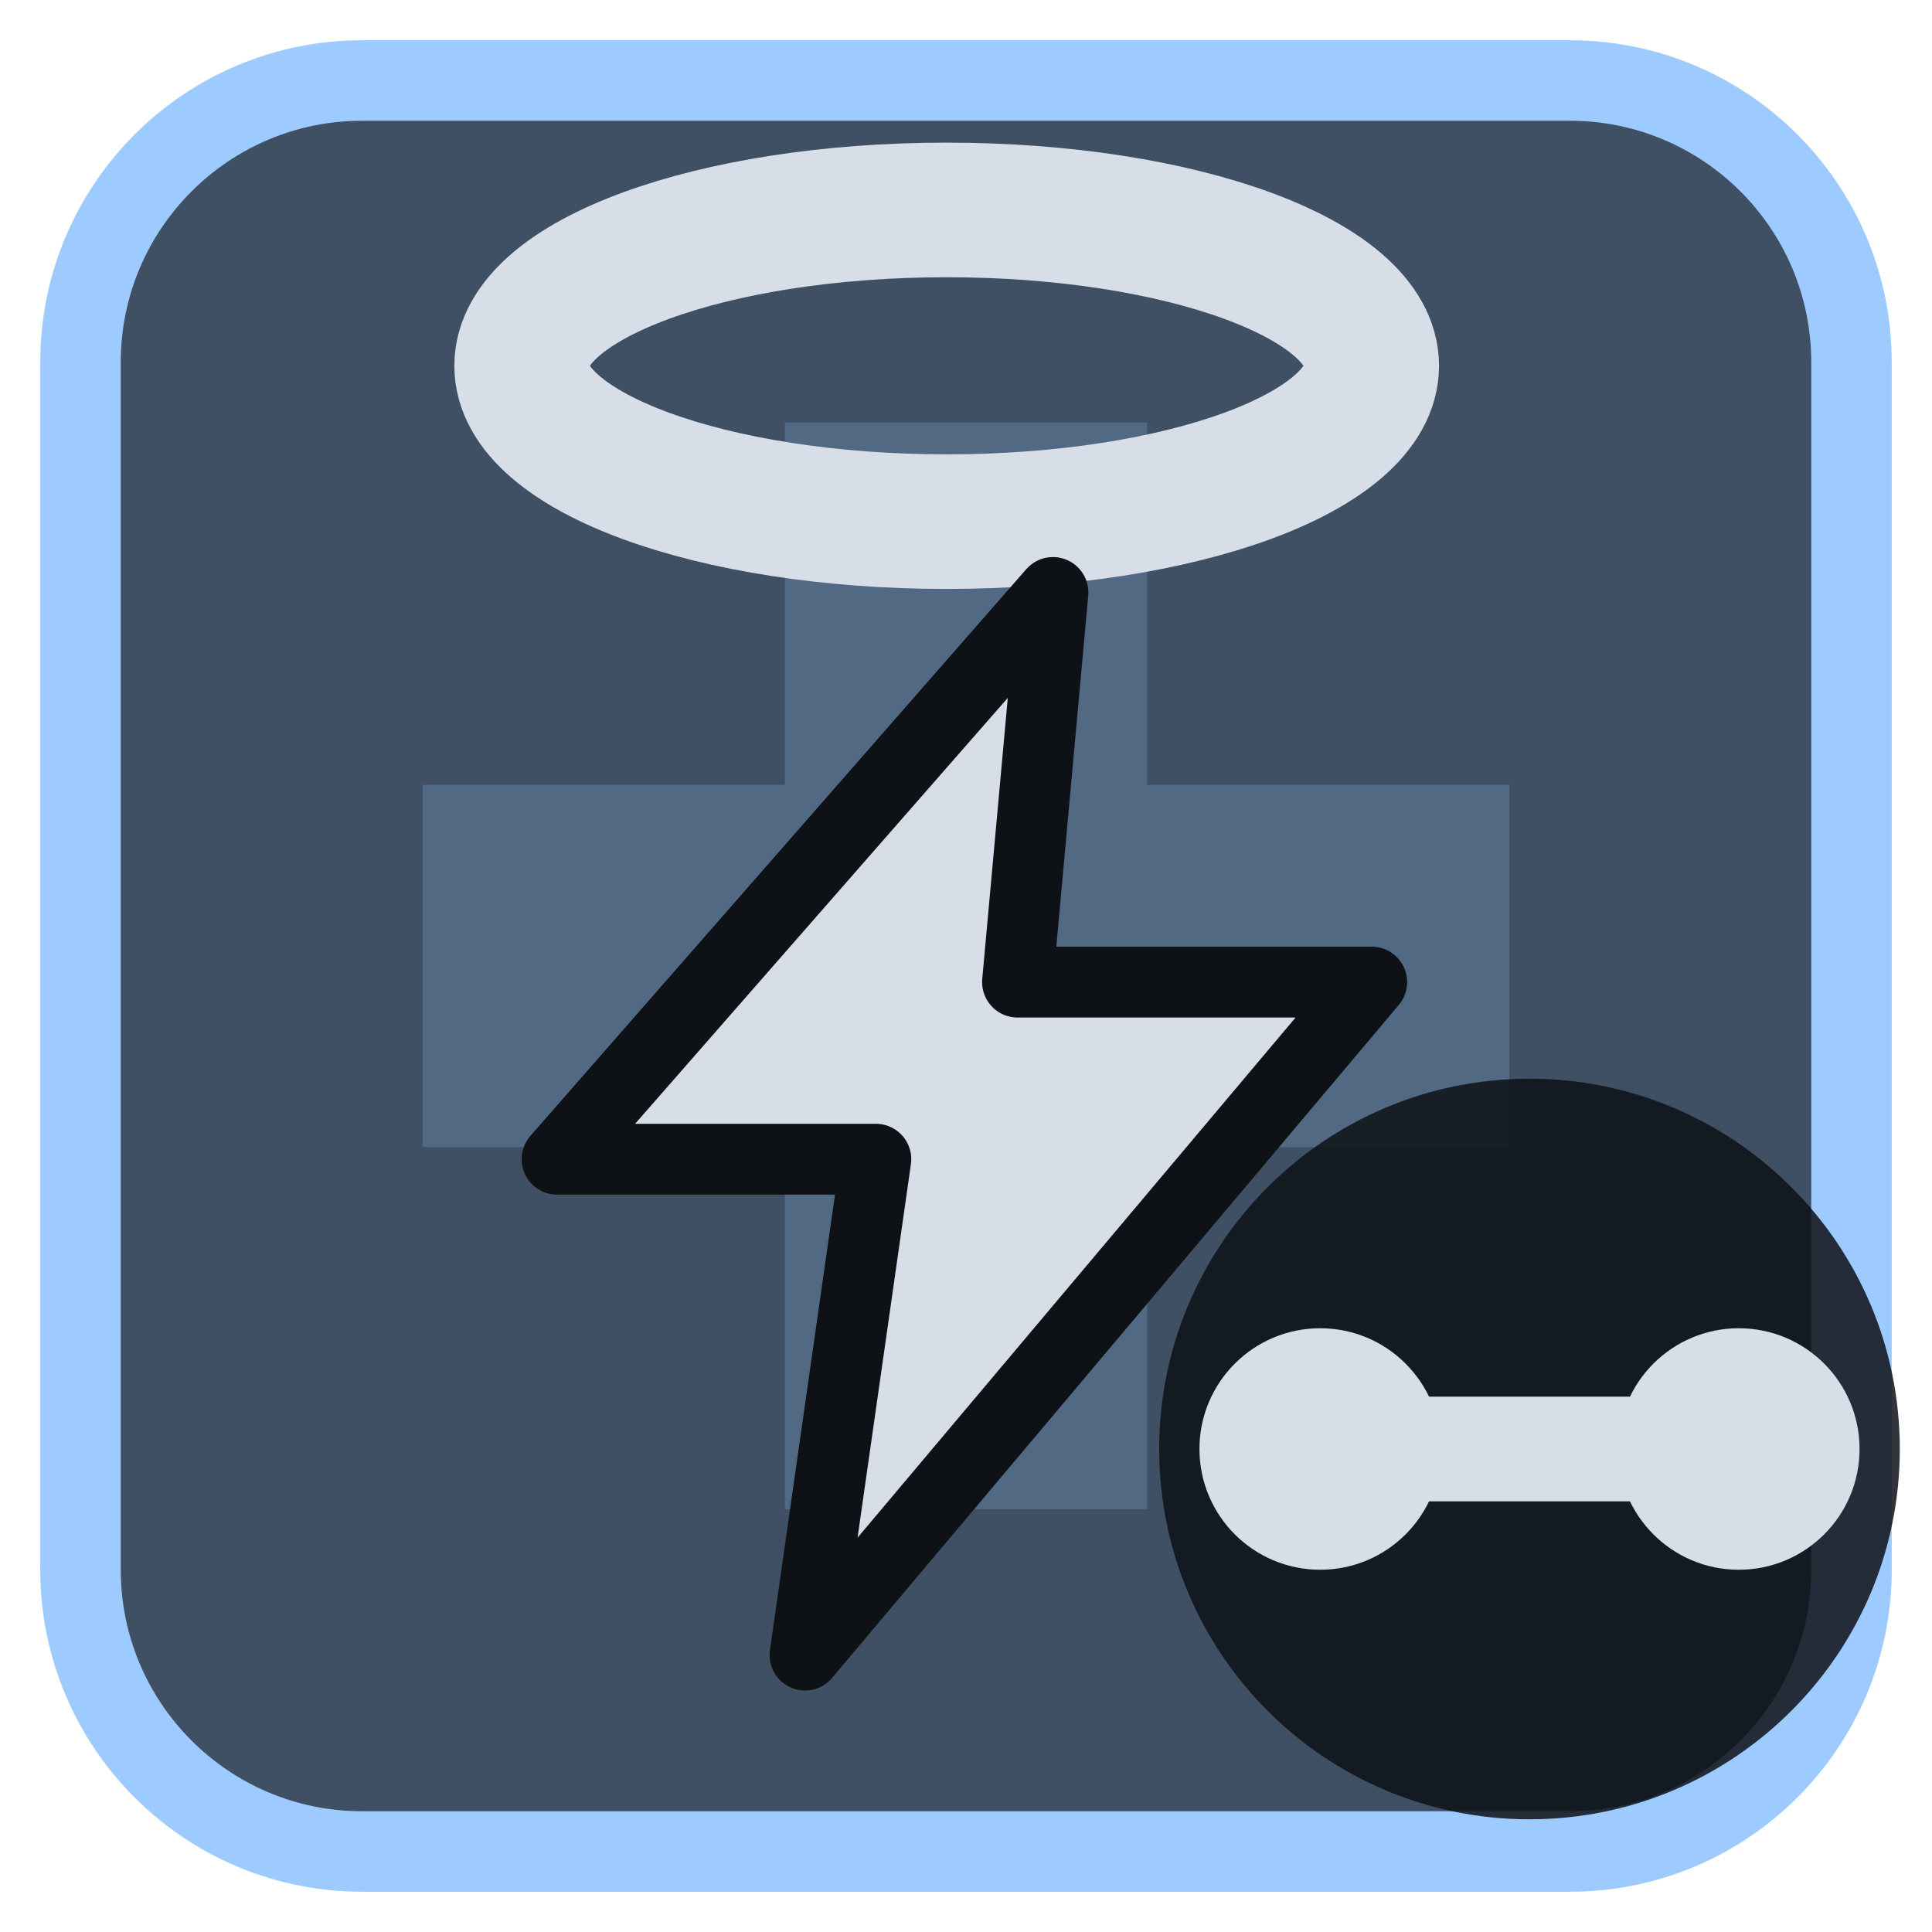
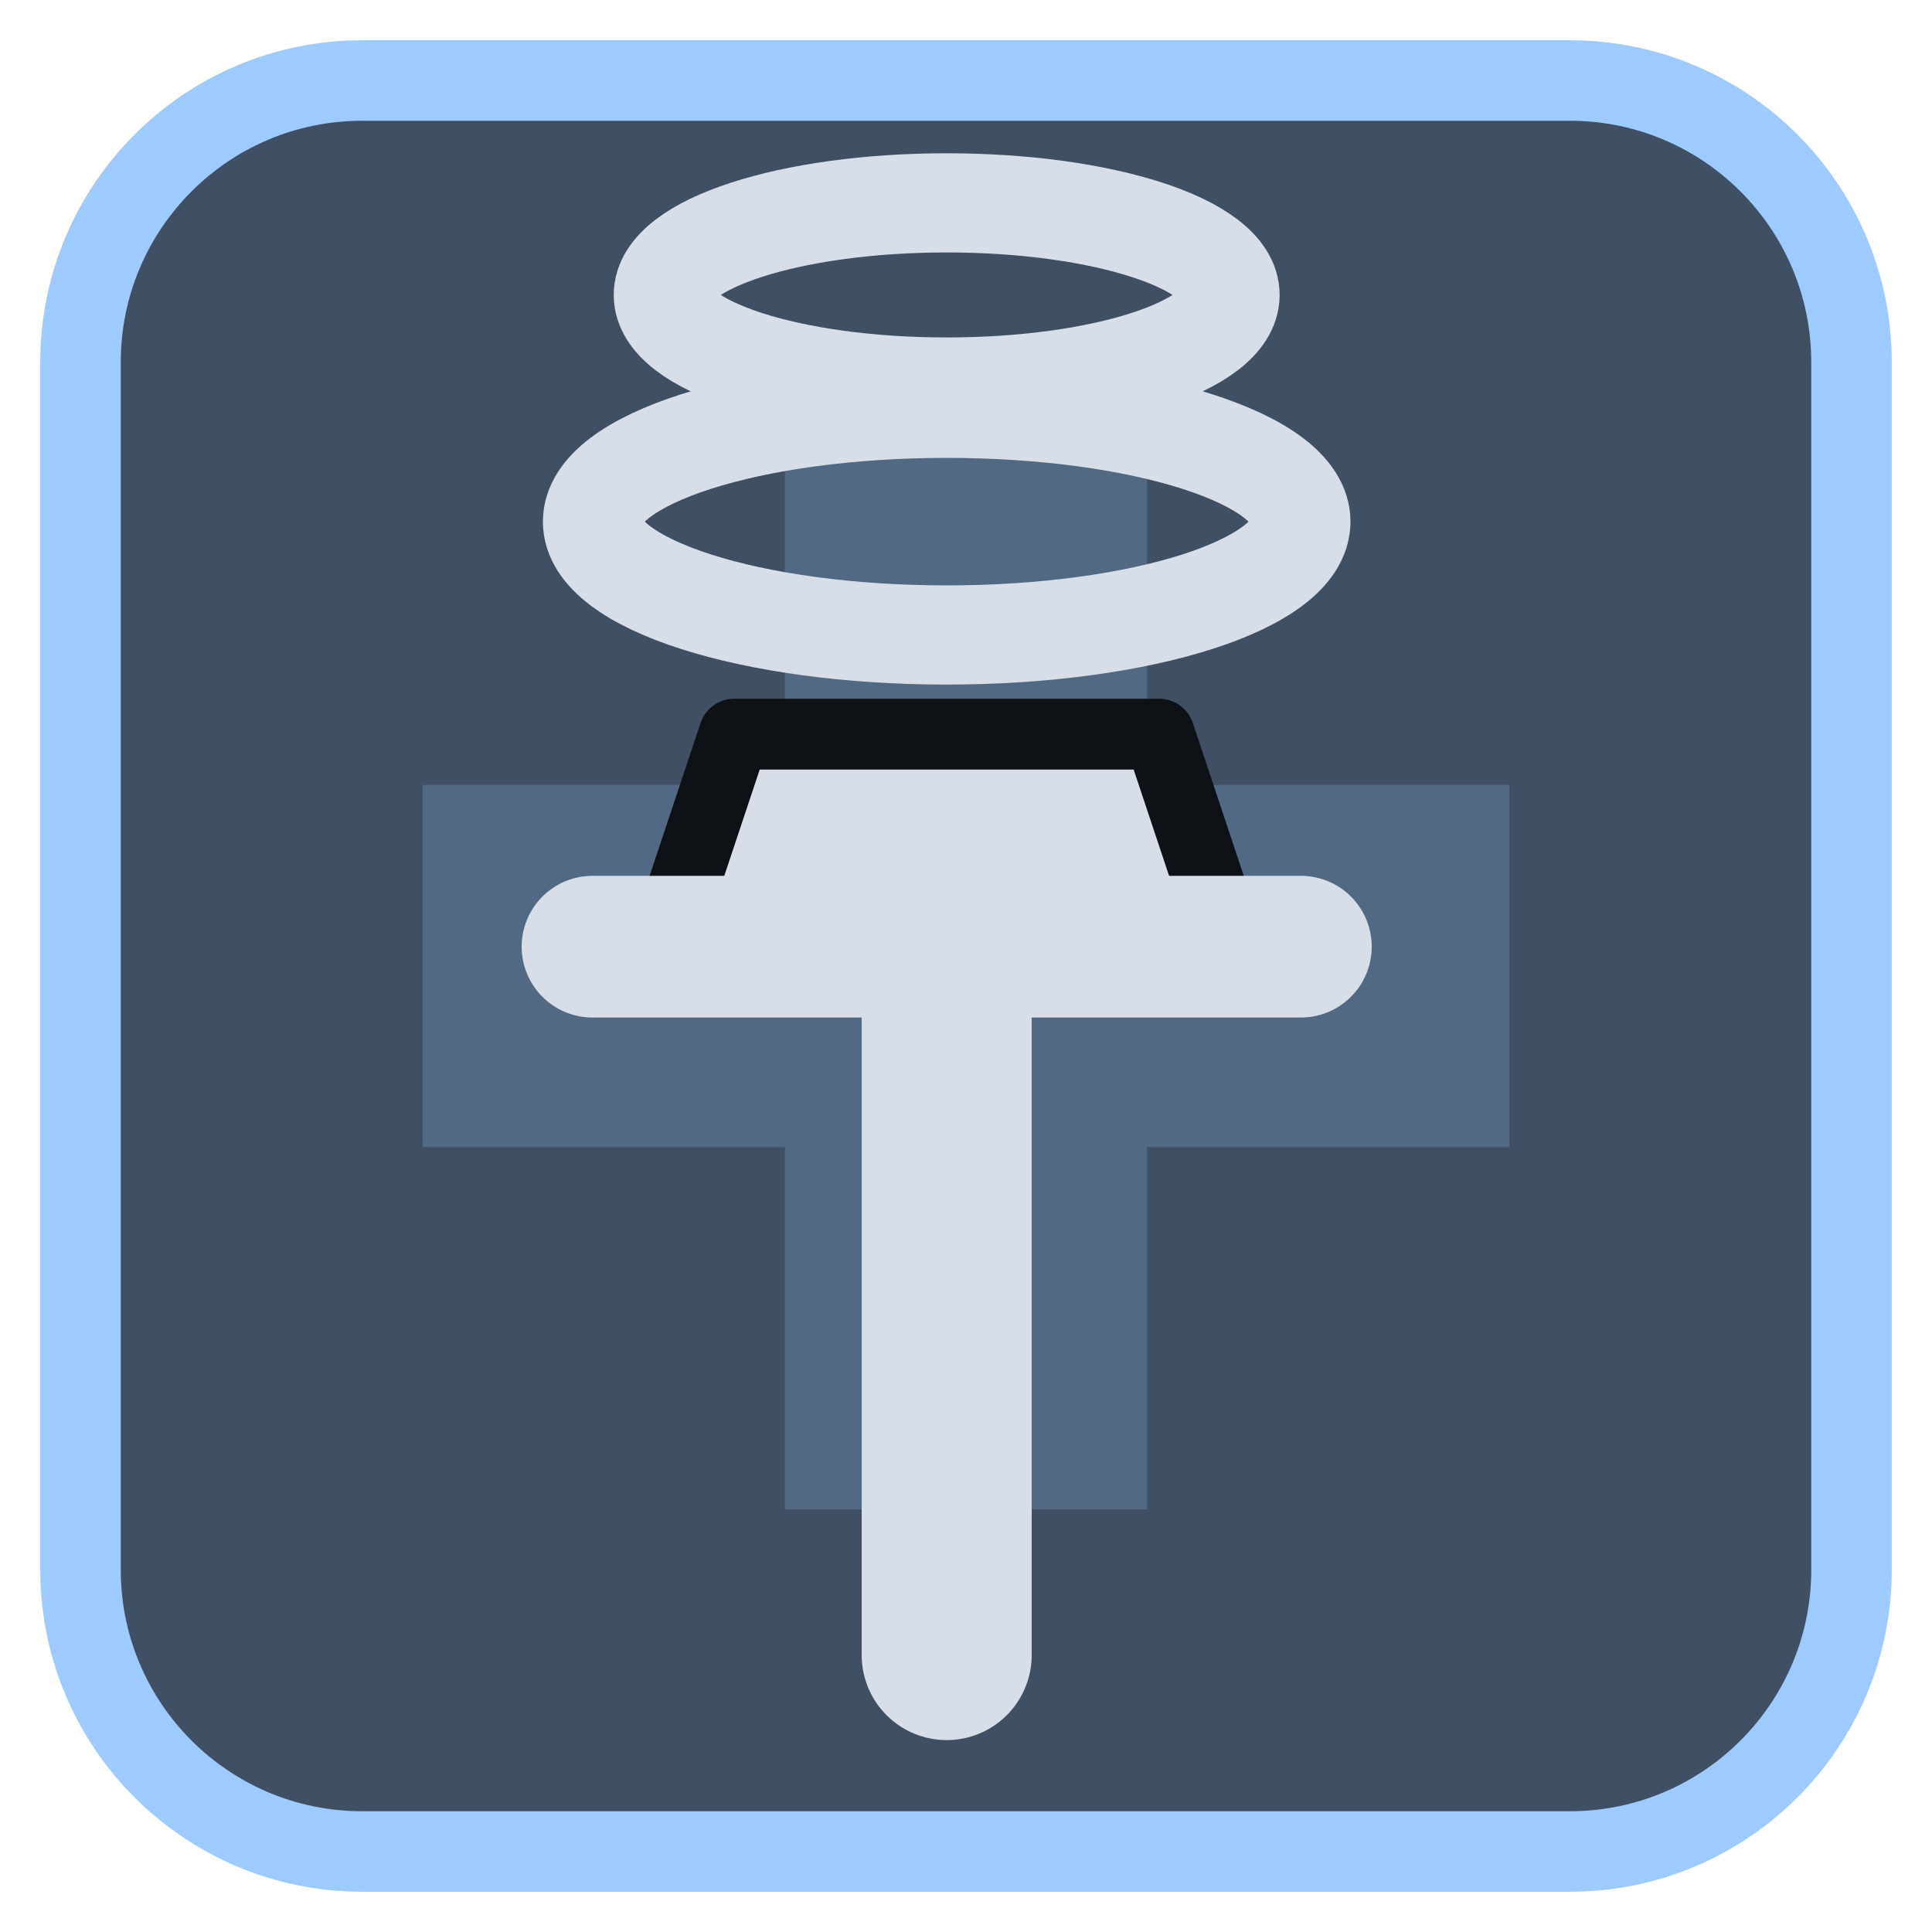
<svg xmlns="http://www.w3.org/2000/svg" viewBox="0 0 24 24" width="24" height="24">
  <rect x="1" y="1" width="22" height="22" rx="3.5" fill="#3f5064" stroke="#9ecbff" stroke-width="1" />
  <g opacity="0.2" transform="translate(3,3) scale(0.75)">
    <path d="M9 3h6v6h6v6h-6v6H9v-6H3V9h6z" fill="#9ecbff" />
  </g>
  <g transform="translate(1.2,1.2) scale(0.88)">
-     <ellipse cx="12" cy="3.8" rx="6" ry="2.2" fill="none" stroke="#d7dee8" stroke-width="1.9" stroke-linecap="round" stroke-linejoin="round" />
-     <path d="M13.5 7L6.5 15H11L10 22L18 12.5H13Z" fill="#d7dee8" stroke="#0e1116" stroke-width="1" stroke-linejoin="round" />
+     <path d="M12 12V22" fill="none" stroke="#d7dee8" stroke-width="2.4" stroke-linecap="round" stroke-linejoin="round" />
+     <path d="M8 12L9 9H15L16 12Z" fill="#d7dee8" stroke="#0e1116" stroke-width="1" stroke-linejoin="round" />
+     <path d="M7 12H17" fill="none" stroke="#d7dee8" stroke-width="2" stroke-linecap="round" stroke-linejoin="round" />
+     <ellipse cx="12" cy="2.800" rx="4" ry="1.300" fill="none" stroke="#d7dee8" stroke-width="1.4" stroke-linecap="round" stroke-linejoin="round" />
+     <ellipse cx="12" cy="6" rx="5" ry="1.600" fill="none" stroke="#d7dee8" stroke-width="1.4" stroke-linecap="round" stroke-linejoin="round" />
  </g>
-   <circle cx="19" cy="18" r="4.6" fill="#0e1116" fill-opacity="0.85" />
-   <circle cx="16.4" cy="18" r="1.5" fill="#d7dee8" />
-   <circle cx="21.6" cy="18" r="1.5" fill="#d7dee8" />
-   <path d="M16.4 18H21.6" fill="none" stroke="#d7dee8" stroke-width="1.3" stroke-linecap="round" stroke-linejoin="round" />
</svg>
